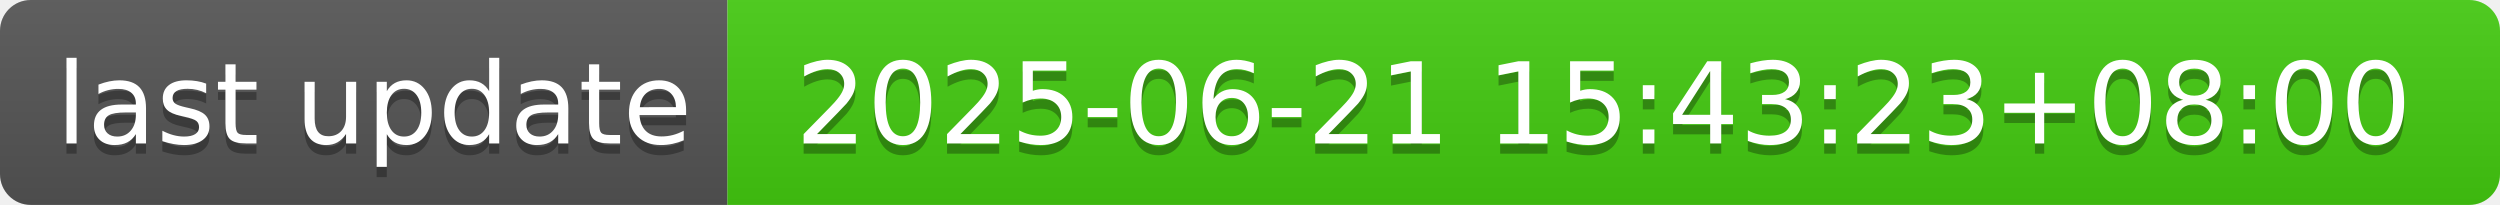
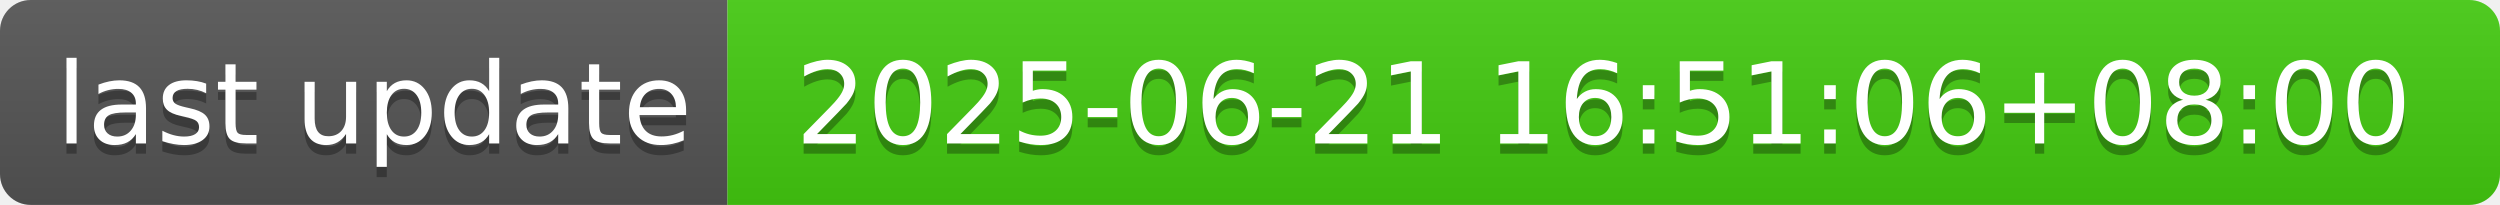
- <svg xmlns="http://www.w3.org/2000/svg" width="244" height="20" role="img" aria-label="last update: 2025-06-21 15:43:23+08:00">
+ <svg xmlns="http://www.w3.org/2000/svg" width="244" height="20" role="img" aria-label="last update: 2025-06-21 16:51:06+08:00">
  <linearGradient id="s" x2="0" y2="100%">
    <stop offset="0" stop-color="#bbb" stop-opacity=".1" />
    <stop offset="1" stop-opacity=".1" />
  </linearGradient>
  <clipPath id="r">
    <rect width="244" height="20" rx="3" fill="#fff" />
  </clipPath>
  <g clip-path="url(#r)">
    <rect width="71" height="20" fill="#555" />
    <rect x="71" width="173" height="20" fill="#4c1" />
    <rect width="244" height="20" fill="url(#s)" />
  </g>
  <g fill="#fff" text-anchor="middle" font-family="Verdana,Geneva,DejaVu Sans,sans-serif" text-rendering="geometricPrecision" font-size="110">
    <text aria-hidden="true" x="365" y="150" fill="#010101" fill-opacity=".3" transform="scale(.1)" textLength="610">last update</text>
    <text x="365" y="140" transform="scale(.1)" fill="#fff" textLength="610">last update</text>
-     <text aria-hidden="true" x="1565" y="150" fill="#010101" fill-opacity=".3" transform="scale(.1)" textLength="1630">2025-06-21 15:43:23+08:00</text>
-     <text x="1565" y="140" transform="scale(.1)" fill="#fff" textLength="1630">2025-06-21 15:43:23+08:00</text>
+     <text aria-hidden="true" x="1565" y="150" fill="#010101" fill-opacity=".3" transform="scale(.1)" textLength="1630">2025-06-21 16:51:06+08:00</text>
+     <text x="1565" y="140" transform="scale(.1)" fill="#fff" textLength="1630">2025-06-21 16:51:06+08:00</text>
  </g>
</svg>
